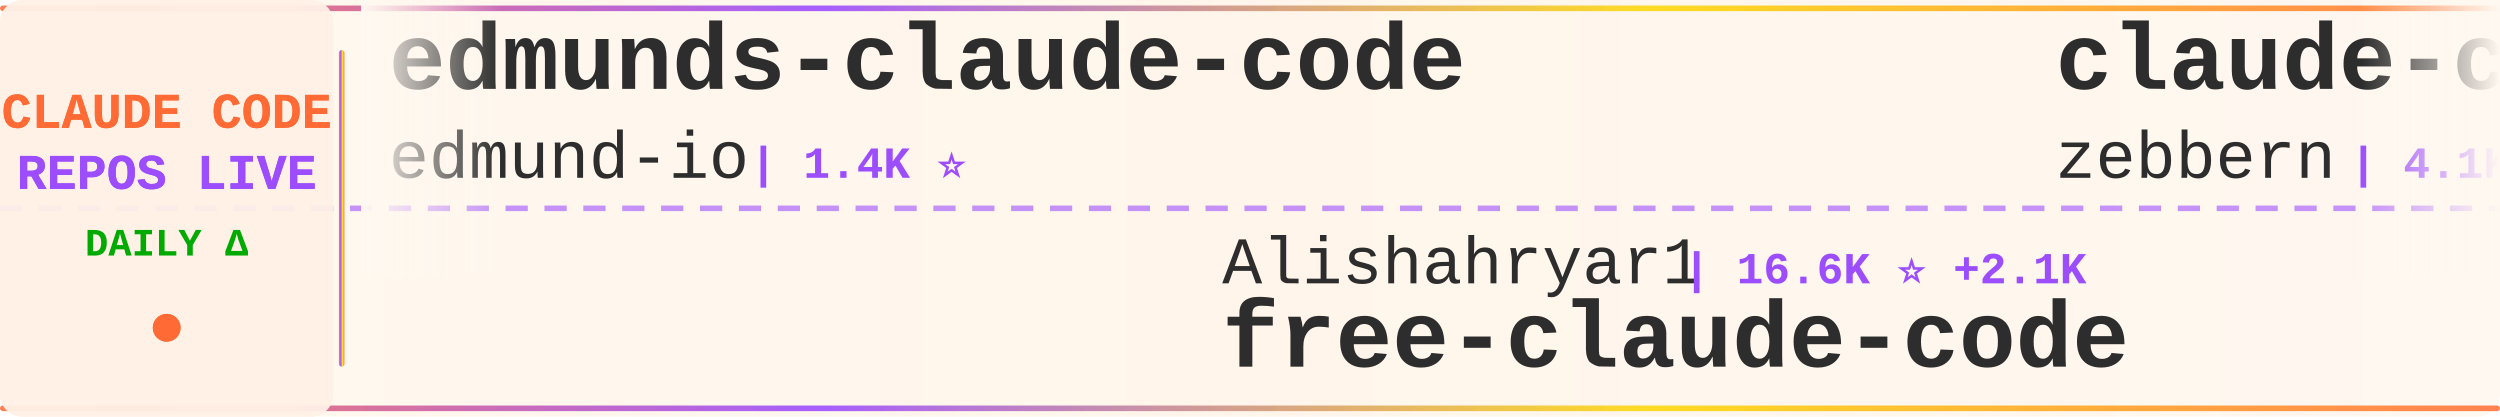
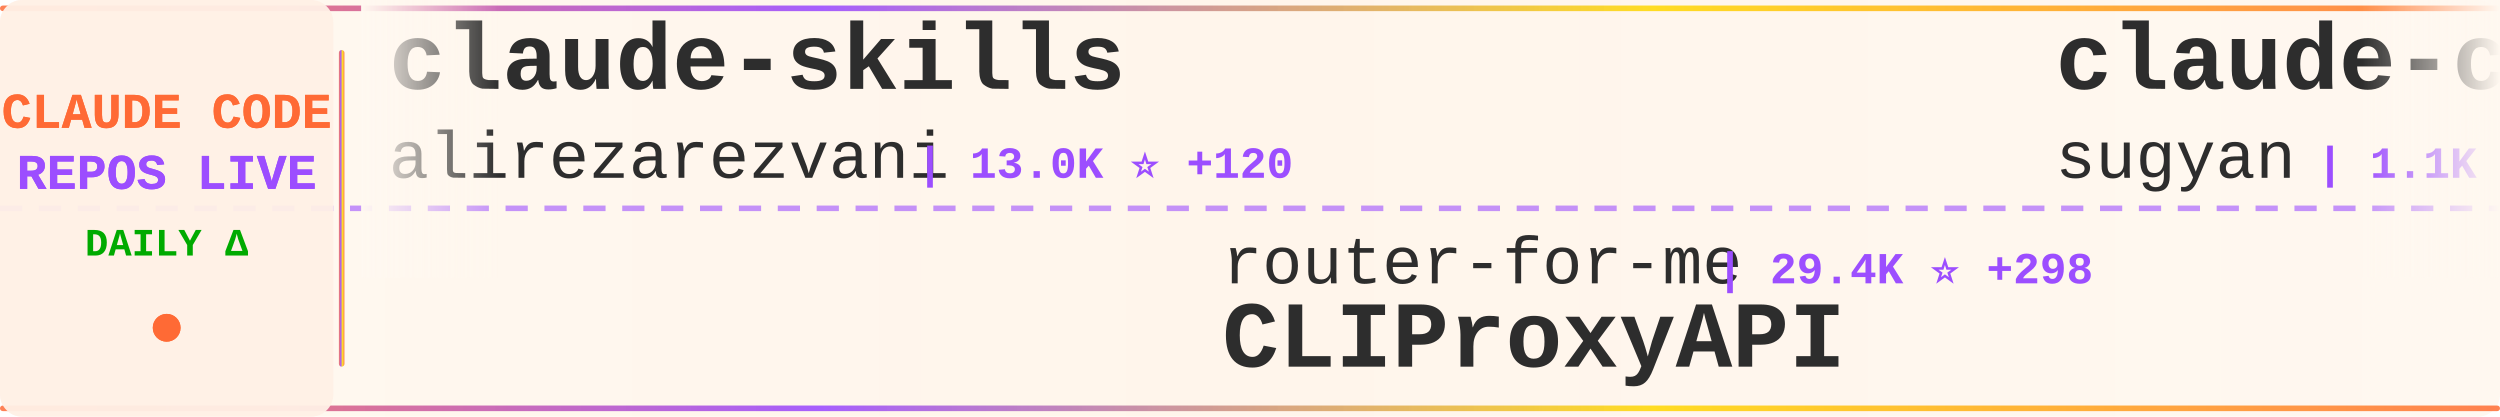
<svg xmlns="http://www.w3.org/2000/svg" width="900" height="150">
  <defs>
    <linearGradient id="tickerBg" x1="0%" y1="0%" x2="100%" y2="0%">
      <stop offset="0%" style="stop-color:#fff8f0;stop-opacity:0.98" />
      <stop offset="50%" style="stop-color:#fff5eb;stop-opacity:1" />
      <stop offset="100%" style="stop-color:#fff8f0;stop-opacity:0.98" />
    </linearGradient>
    <linearGradient id="borderGrad" x1="0%" y1="0%" x2="100%" y2="0%">
      <stop offset="0%" style="stop-color:#FF6B35;stop-opacity:0.85">
        <animate attributeName="stop-opacity" values="0.85;1;0.85" dur="2s" repeatCount="indefinite" />
      </stop>
      <stop offset="33%" style="stop-color:#9C4EFF;stop-opacity:0.9">
        <animate attributeName="stop-opacity" values="0.9;1;0.9" dur="2.2s" repeatCount="indefinite" />
      </stop>
      <stop offset="66%" style="stop-color:#FFD700;stop-opacity:0.85">
        <animate attributeName="stop-opacity" values="0.85;1;0.85" dur="1.8s" repeatCount="indefinite" />
      </stop>
      <stop offset="100%" style="stop-color:#FF6B35;stop-opacity:0.85">
        <animate attributeName="stop-opacity" values="0.85;1;0.85" dur="2s" repeatCount="indefinite" />
      </stop>
    </linearGradient>
    <filter id="textGlow">
      <feGaussianBlur stdDeviation="0.15" result="coloredBlur" />
      <feMerge>
        <feMergeNode in="coloredBlur" />
        <feMergeNode in="SourceGraphic" />
      </feMerge>
    </filter>
    <filter id="metricGlow">
      <feGaussianBlur stdDeviation="0.2" result="coloredBlur" />
      <feMerge>
        <feMergeNode in="coloredBlur" />
        <feMergeNode in="SourceGraphic" />
      </feMerge>
    </filter>
    <linearGradient id="leftFade" x1="0%" y1="0%" x2="100%" y2="0%">
      <stop offset="0%" style="stop-color:#fff8f0;stop-opacity:1" />
      <stop offset="100%" style="stop-color:#fff8f0;stop-opacity:0" />
    </linearGradient>
    <linearGradient id="rightFade" x1="0%" y1="0%" x2="100%" y2="0%">
      <stop offset="0%" style="stop-color:#fff8f0;stop-opacity:0" />
      <stop offset="100%" style="stop-color:#fff8f0;stop-opacity:1" />
    </linearGradient>
  </defs>
  <rect width="900" height="150" fill="url(#tickerBg)" rx="8" />
  <rect x="0" y="2" width="900" height="2" fill="url(#borderGrad)" rx="1" />
  <rect x="0" y="146" width="900" height="2" fill="url(#borderGrad)" rx="1" />
  <line x1="0" y1="75" x2="900" y2="75" stroke="#9C4EFF" stroke-width="2" stroke-dasharray="8 6" opacity="0.6" />
  <rect x="0" y="0" width="120" height="150" fill="#fff0e6" opacity="0.95" rx="8" />
  <text x="60" y="46" font-family="'Courier New', monospace" font-size="18" font-weight="bold" fill="#FF6B35" text-anchor="middle" filter="url(#textGlow)">
    CLAUDE CODE
  </text>
  <text x="60" y="68" font-family="'Courier New', monospace" font-size="18" font-weight="bold" fill="#9C4EFF" text-anchor="middle" filter="url(#textGlow)">
    REPOS LIVE
  </text>
  <text x="60" y="92" font-family="'Courier New', monospace" font-size="14" font-weight="bold" fill="#00aa00" text-anchor="middle">
    DAILY Δ
  </text>
  <circle cx="60" cy="118" r="5" fill="#FF6B35" filter="url(#metricGlow)">
    <animate attributeName="r" values="4;6;4" dur="1.5s" repeatCount="indefinite" />
    <animate attributeName="opacity" values="0.6;1;0.6" dur="1.5s" repeatCount="indefinite" />
  </circle>
  <rect x="122" y="18" width="2" height="114" fill="url(#borderGrad)" rx="1" />
  <clipPath id="tickerClip">
    <rect x="130" y="0" width="770" height="150" />
  </clipPath>
  <g clip-path="url(#tickerClip)">
    <g id="tickerItems">
      <animateTransform attributeName="transform" attributeType="XML" type="translate" from="0 0" to="-3000 0" dur="54s" repeatCount="indefinite" />
      <g transform="translate(0, 0)">
-         <text x="140" y="32" font-family="'Courier New', monospace" font-size="34" font-weight="bold" fill="#2d2d2d">edmunds-claude-code</text>
-         <text x="140" y="64" font-family="'Courier New', monospace" font-size="24" font-weight="normal" fill="#2d2d2d" opacity="1.0">edmund-io</text>
-         <text x="270" y="64" font-family="'Courier New', monospace" font-size="16" font-weight="bold" fill="#9C4EFF"> | 1.4K ⭐</text>
+         <text x="140" y="32" font-family="'Courier New', monospace" font-size="34" font-weight="bold" fill="#2d2d2d">claude-skills</text>
+         <text x="140" y="64" font-family="'Courier New', monospace" font-size="24" font-weight="normal" fill="#2d2d2d" opacity="1.0">alirezarezvani</text>
+         <text x="330" y="64" font-family="'Courier New', monospace" font-size="16" font-weight="bold" fill="#9C4EFF"> | 13.0K ⭐ +120</text>
      </g>
      <g transform="translate(300, 0)">
-         <text x="140" y="102" font-family="'Courier New', monospace" font-size="24" font-weight="normal" fill="#2d2d2d" opacity="1.0">Alishahryar1</text>
-         <text x="306" y="102" font-family="'Courier New', monospace" font-size="16" font-weight="bold" fill="#9C4EFF"> | 16.6K ⭐ +2.1K</text>
-         <text x="140" y="132" font-family="'Courier New', monospace" font-size="34" font-weight="bold" fill="#2d2d2d">free-claude-code</text>
+         <text x="140" y="102" font-family="'Courier New', monospace" font-size="24" font-weight="normal" fill="#2d2d2d" opacity="1.0">router-for-me</text>
+         <text x="318" y="102" font-family="'Courier New', monospace" font-size="16" font-weight="bold" fill="#9C4EFF"> | 29.4K ⭐ +298</text>
+         <text x="140" y="132" font-family="'Courier New', monospace" font-size="34" font-weight="bold" fill="#2d2d2d">CLIProxyAPI</text>
      </g>
      <g transform="translate(600, 0)">
-         <text x="140" y="32" font-family="'Courier New', monospace" font-size="34" font-weight="bold" fill="#2d2d2d">claude-code-guide</text>
-         <text x="140" y="64" font-family="'Courier New', monospace" font-size="24" font-weight="normal" fill="#2d2d2d" opacity="1.0">zebbern</text>
-         <text x="246" y="64" font-family="'Courier New', monospace" font-size="16" font-weight="bold" fill="#9C4EFF"> | 4.1K ⭐ +7</text>
+         <text x="140" y="32" font-family="'Courier New', monospace" font-size="34" font-weight="bold" fill="#2d2d2d">claude-code-webui</text>
+         <text x="140" y="64" font-family="'Courier New', monospace" font-size="24" font-weight="normal" fill="#2d2d2d" opacity="1.0">sugyan</text>
+         <text x="234" y="64" font-family="'Courier New', monospace" font-size="16" font-weight="bold" fill="#9C4EFF"> | 1.1K ⭐ +3</text>
      </g>
      <g transform="translate(900, 0)">
-         <text x="140" y="102" font-family="'Courier New', monospace" font-size="24" font-weight="normal" fill="#2d2d2d" opacity="1.0">RichardAtCT</text>
-         <text x="294" y="102" font-family="'Courier New', monospace" font-size="16" font-weight="bold" fill="#9C4EFF"> | 2.5K ⭐ +6</text>
-         <text x="140" y="132" font-family="'Courier New', monospace" font-size="34" font-weight="bold" fill="#2d2d2d">claude-code-telegram</text>
+         <text x="140" y="102" font-family="'Courier New', monospace" font-size="24" font-weight="normal" fill="#2d2d2d" opacity="1.0">pengchengneo</text>
+         <text x="306" y="102" font-family="'Courier New', monospace" font-size="16" font-weight="bold" fill="#9C4EFF"> | 1.3K ⭐ +6</text>
+         <text x="140" y="132" font-family="'Courier New', monospace" font-size="34" font-weight="bold" fill="#2d2d2d">Claude-Code</text>
      </g>
      <g transform="translate(1200, 0)">
-         <text x="140" y="32" font-family="'Courier New', monospace" font-size="34" font-weight="bold" fill="#2d2d2d">claude-code-settings</text>
-         <text x="140" y="64" font-family="'Courier New', monospace" font-size="24" font-weight="normal" fill="#2d2d2d" opacity="1.0">feiskyer</text>
-         <text x="258" y="64" font-family="'Courier New', monospace" font-size="16" font-weight="bold" fill="#9C4EFF"> | 1.5K ⭐ +2</text>
+         <text x="140" y="32" font-family="'Courier New', monospace" font-size="34" font-weight="bold" fill="#2d2d2d">ralph-claude-code</text>
+         <text x="140" y="64" font-family="'Courier New', monospace" font-size="24" font-weight="normal" fill="#2d2d2d" opacity="1.0">frankbria</text>
+         <text x="270" y="64" font-family="'Courier New', monospace" font-size="16" font-weight="bold" fill="#9C4EFF"> | 8.9K ⭐ +14</text>
      </g>
      <g transform="translate(1500, 0)">
-         <text x="140" y="102" font-family="'Courier New', monospace" font-size="24" font-weight="normal" fill="#2d2d2d" opacity="1.0">darcyegb</text>
-         <text x="258" y="102" font-family="'Courier New', monospace" font-size="16" font-weight="bold" fill="#9C4EFF"> | 676 ⭐ +2</text>
-         <text x="140" y="132" font-family="'Courier New', monospace" font-size="34" font-weight="bold" fill="#2d2d2d">ClaudeCodeAgents</text>
+         <text x="140" y="102" font-family="'Courier New', monospace" font-size="24" font-weight="normal" fill="#2d2d2d" opacity="1.0">anthropics</text>
+         <text x="282" y="102" font-family="'Courier New', monospace" font-size="16" font-weight="bold" fill="#9C4EFF"> | 18.1K ⭐ +76</text>
+         <text x="140" y="132" font-family="'Courier New', monospace" font-size="34" font-weight="bold" fill="#2d2d2d">claude-plugins-official</text>
      </g>
      <g transform="translate(1800, 0)">
-         <text x="140" y="32" font-family="'Courier New', monospace" font-size="34" font-weight="bold" fill="#2d2d2d">claude-code-proxy</text>
-         <text x="140" y="64" font-family="'Courier New', monospace" font-size="24" font-weight="normal" fill="#2d2d2d" opacity="1.0">fuergaosi233</text>
-         <text x="306" y="64" font-family="'Courier New', monospace" font-size="16" font-weight="bold" fill="#9C4EFF"> | 2.5K ⭐ +13</text>
+         <text x="140" y="32" font-family="'Courier New', monospace" font-size="34" font-weight="bold" fill="#2d2d2d">claude-code-rust</text>
+         <text x="140" y="64" font-family="'Courier New', monospace" font-size="24" font-weight="normal" fill="#2d2d2d" opacity="1.0">lorryjovens-hub</text>
+         <text x="342" y="64" font-family="'Courier New', monospace" font-size="16" font-weight="bold" fill="#9C4EFF"> | 1.5K ⭐ +7</text>
      </g>
      <g transform="translate(2100, 0)">
-         <text x="140" y="102" font-family="'Courier New', monospace" font-size="24" font-weight="normal" fill="#2d2d2d" opacity="1.0">siteboon</text>
-         <text x="258" y="102" font-family="'Courier New', monospace" font-size="16" font-weight="bold" fill="#9C4EFF"> | 10.3K ⭐ +44</text>
-         <text x="140" y="132" font-family="'Courier New', monospace" font-size="34" font-weight="bold" fill="#2d2d2d">claudecodeui</text>
+         <text x="140" y="102" font-family="'Courier New', monospace" font-size="24" font-weight="normal" fill="#2d2d2d" opacity="1.0">kodu-ai</text>
+         <text x="246" y="102" font-family="'Courier New', monospace" font-size="16" font-weight="bold" fill="#9C4EFF"> | 5.3K ⭐</text>
+         <text x="140" y="132" font-family="'Courier New', monospace" font-size="34" font-weight="bold" fill="#2d2d2d">claude-coder</text>
      </g>
      <g transform="translate(2400, 0)">
-         <text x="140" y="32" font-family="'Courier New', monospace" font-size="34" font-weight="bold" fill="#2d2d2d">claude-code-reverse</text>
-         <text x="140" y="64" font-family="'Courier New', monospace" font-size="24" font-weight="normal" fill="#2d2d2d" opacity="1.0">Yuyz0112</text>
-         <text x="258" y="64" font-family="'Courier New', monospace" font-size="16" font-weight="bold" fill="#9C4EFF"> | 2.4K ⭐ +2</text>
+         <text x="140" y="32" font-family="'Courier New', monospace" font-size="34" font-weight="bold" fill="#2d2d2d">Claude-Code-Usage-Monito...</text>
+         <text x="140" y="64" font-family="'Courier New', monospace" font-size="24" font-weight="normal" fill="#2d2d2d" opacity="1.0">Maciek-roboblog</text>
+         <text x="342" y="64" font-family="'Courier New', monospace" font-size="16" font-weight="bold" fill="#9C4EFF"> | 7.8K ⭐ +20</text>
      </g>
      <g transform="translate(2700, 0)">
-         <text x="140" y="102" font-family="'Courier New', monospace" font-size="24" font-weight="normal" fill="#2d2d2d" opacity="1.0">chauncygu</text>
-         <text x="270" y="102" font-family="'Courier New', monospace" font-size="16" font-weight="bold" fill="#9C4EFF"> | 2.3K ⭐ +30</text>
-         <text x="140" y="132" font-family="'Courier New', monospace" font-size="34" font-weight="bold" fill="#2d2d2d">collection-claude-code-s...</text>
+         <text x="140" y="102" font-family="'Courier New', monospace" font-size="24" font-weight="normal" fill="#2d2d2d" opacity="1.0">1rgs</text>
+         <text x="210" y="102" font-family="'Courier New', monospace" font-size="16" font-weight="bold" fill="#9C4EFF"> | 3.5K ⭐ +6</text>
+         <text x="140" y="132" font-family="'Courier New', monospace" font-size="34" font-weight="bold" fill="#2d2d2d">claude-code-proxy</text>
      </g>
      <g transform="translate(3000, 0)">
-         <text x="140" y="32" font-family="'Courier New', monospace" font-size="34" font-weight="bold" fill="#2d2d2d">edmunds-claude-code</text>
-         <text x="140" y="64" font-family="'Courier New', monospace" font-size="24" font-weight="normal" fill="#2d2d2d" opacity="1.0">edmund-io</text>
-         <text x="270" y="64" font-family="'Courier New', monospace" font-size="16" font-weight="bold" fill="#9C4EFF"> | 1.4K ⭐</text>
+         <text x="140" y="32" font-family="'Courier New', monospace" font-size="34" font-weight="bold" fill="#2d2d2d">claude-skills</text>
+         <text x="140" y="64" font-family="'Courier New', monospace" font-size="24" font-weight="normal" fill="#2d2d2d" opacity="1.0">alirezarezvani</text>
+         <text x="330" y="64" font-family="'Courier New', monospace" font-size="16" font-weight="bold" fill="#9C4EFF"> | 13.0K ⭐ +120</text>
      </g>
      <g transform="translate(3300, 0)">
-         <text x="140" y="102" font-family="'Courier New', monospace" font-size="24" font-weight="normal" fill="#2d2d2d" opacity="1.0">Alishahryar1</text>
-         <text x="306" y="102" font-family="'Courier New', monospace" font-size="16" font-weight="bold" fill="#9C4EFF"> | 16.6K ⭐ +2.1K</text>
-         <text x="140" y="132" font-family="'Courier New', monospace" font-size="34" font-weight="bold" fill="#2d2d2d">free-claude-code</text>
+         <text x="140" y="102" font-family="'Courier New', monospace" font-size="24" font-weight="normal" fill="#2d2d2d" opacity="1.0">router-for-me</text>
+         <text x="318" y="102" font-family="'Courier New', monospace" font-size="16" font-weight="bold" fill="#9C4EFF"> | 29.4K ⭐ +298</text>
+         <text x="140" y="132" font-family="'Courier New', monospace" font-size="34" font-weight="bold" fill="#2d2d2d">CLIProxyAPI</text>
      </g>
      <g transform="translate(3600, 0)">
-         <text x="140" y="32" font-family="'Courier New', monospace" font-size="34" font-weight="bold" fill="#2d2d2d">claude-code-guide</text>
-         <text x="140" y="64" font-family="'Courier New', monospace" font-size="24" font-weight="normal" fill="#2d2d2d" opacity="1.0">zebbern</text>
-         <text x="246" y="64" font-family="'Courier New', monospace" font-size="16" font-weight="bold" fill="#9C4EFF"> | 4.1K ⭐ +7</text>
+         <text x="140" y="32" font-family="'Courier New', monospace" font-size="34" font-weight="bold" fill="#2d2d2d">claude-code-webui</text>
+         <text x="140" y="64" font-family="'Courier New', monospace" font-size="24" font-weight="normal" fill="#2d2d2d" opacity="1.0">sugyan</text>
+         <text x="234" y="64" font-family="'Courier New', monospace" font-size="16" font-weight="bold" fill="#9C4EFF"> | 1.1K ⭐ +3</text>
      </g>
      <g transform="translate(3900, 0)">
-         <text x="140" y="102" font-family="'Courier New', monospace" font-size="24" font-weight="normal" fill="#2d2d2d" opacity="1.0">RichardAtCT</text>
-         <text x="294" y="102" font-family="'Courier New', monospace" font-size="16" font-weight="bold" fill="#9C4EFF"> | 2.5K ⭐ +6</text>
-         <text x="140" y="132" font-family="'Courier New', monospace" font-size="34" font-weight="bold" fill="#2d2d2d">claude-code-telegram</text>
+         <text x="140" y="102" font-family="'Courier New', monospace" font-size="24" font-weight="normal" fill="#2d2d2d" opacity="1.0">pengchengneo</text>
+         <text x="306" y="102" font-family="'Courier New', monospace" font-size="16" font-weight="bold" fill="#9C4EFF"> | 1.3K ⭐ +6</text>
+         <text x="140" y="132" font-family="'Courier New', monospace" font-size="34" font-weight="bold" fill="#2d2d2d">Claude-Code</text>
      </g>
    </g>
  </g>
  <rect x="130" y="0" width="50" height="100" fill="url(#leftFade)" />
  <rect x="850" y="0" width="50" height="100" fill="url(#rightFade)" />
</svg>
